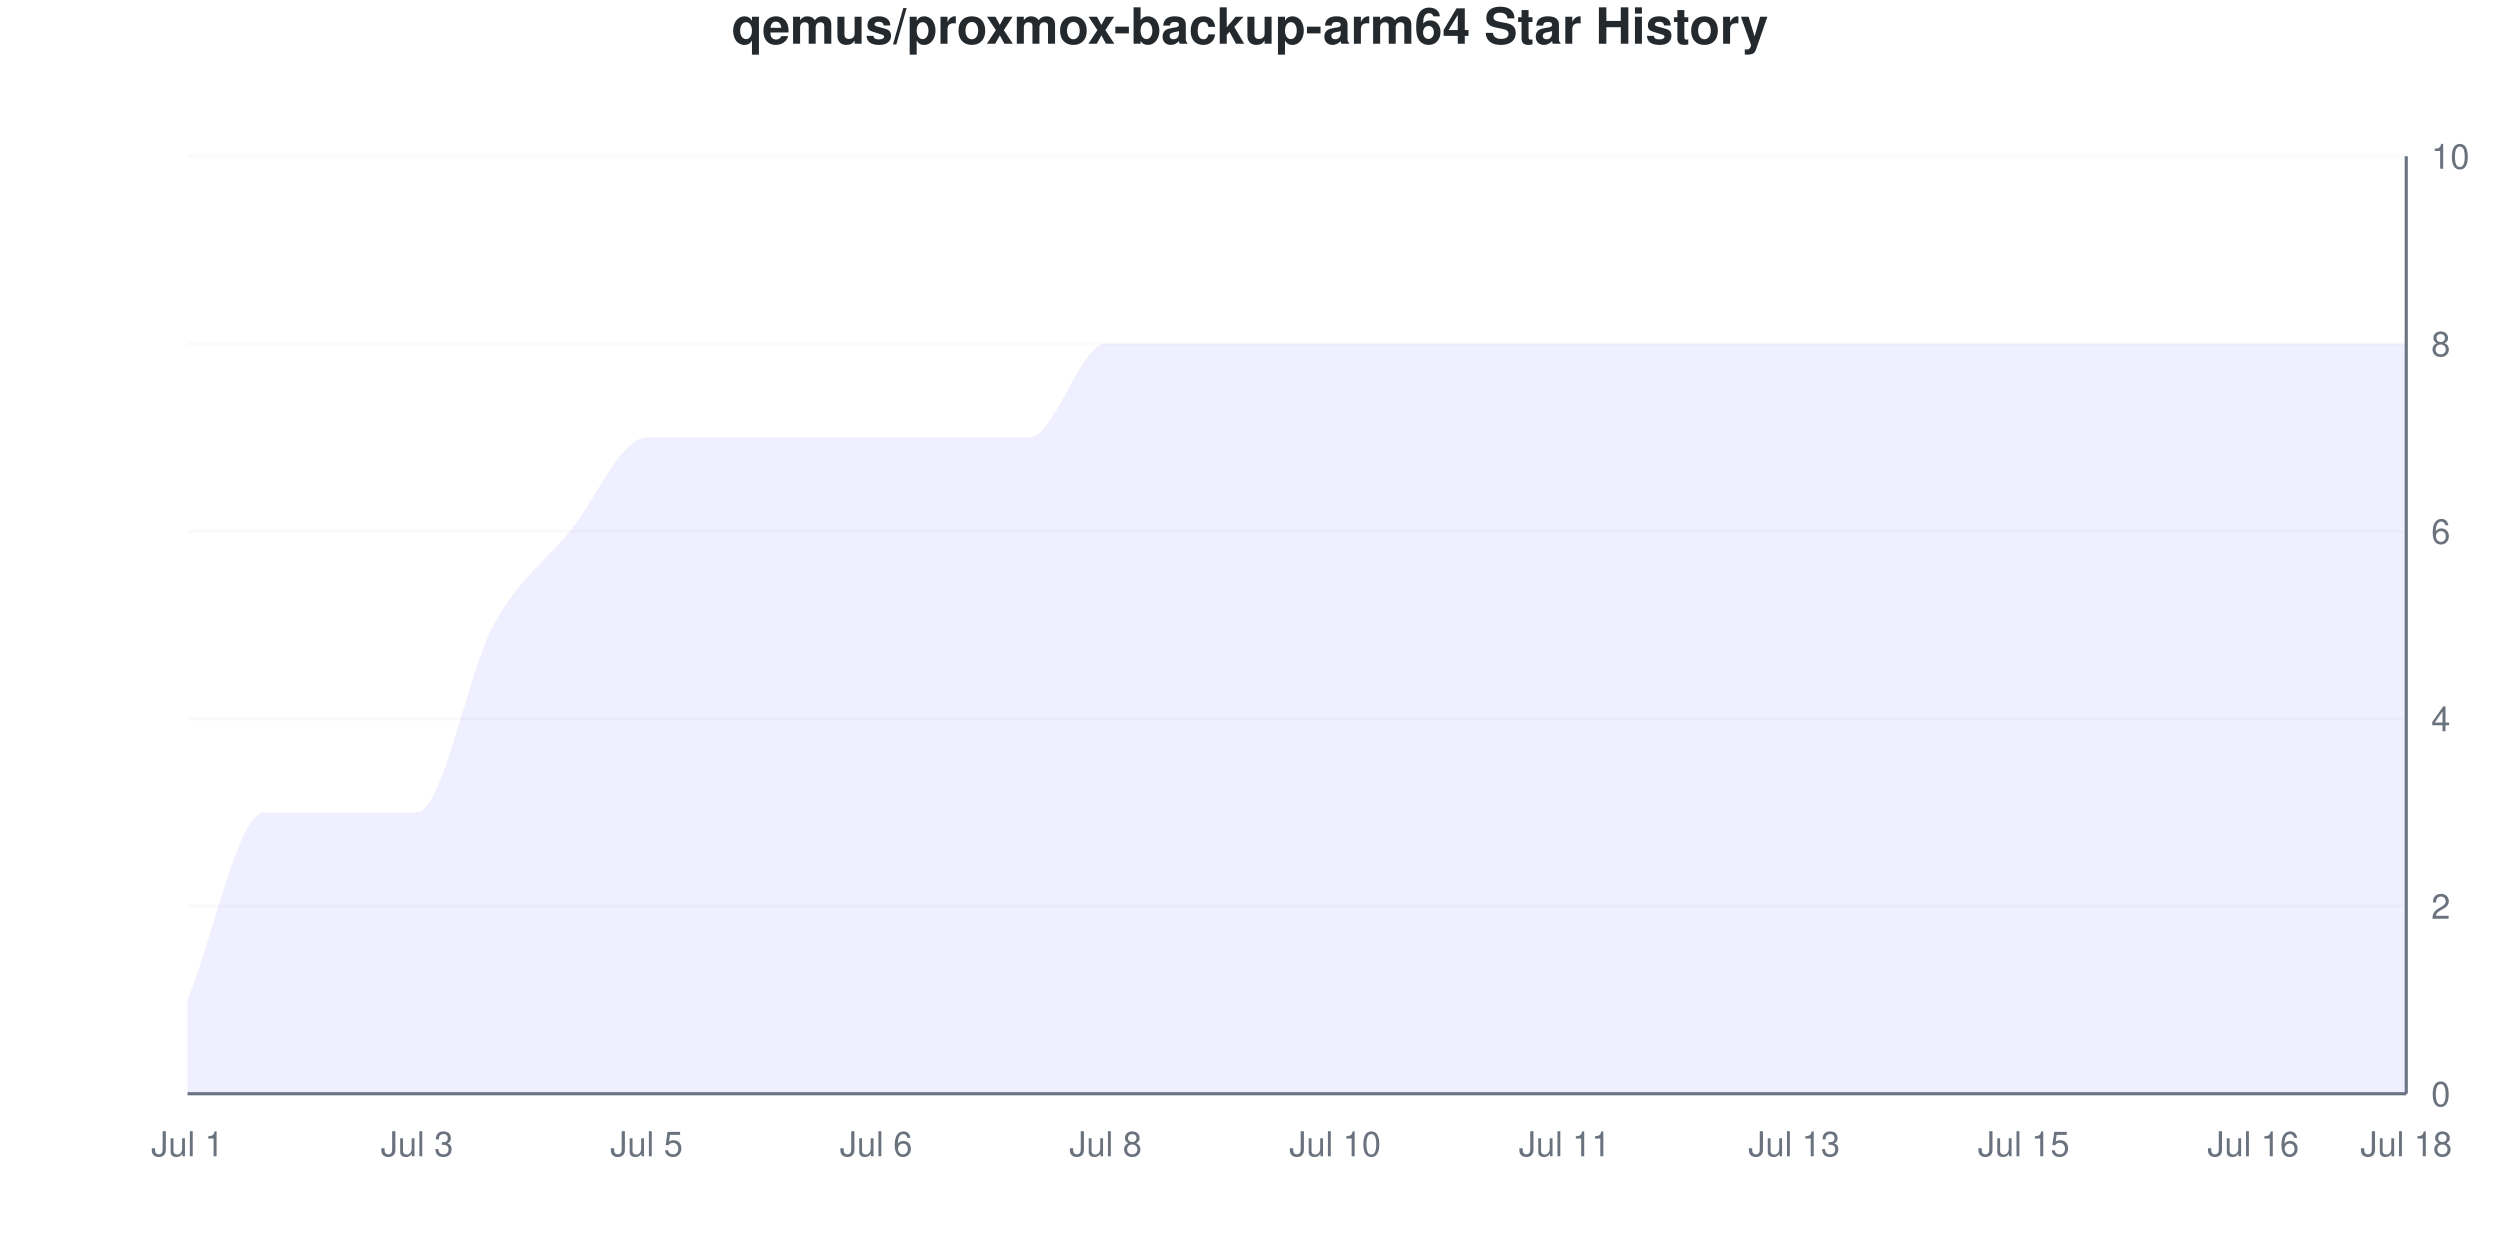
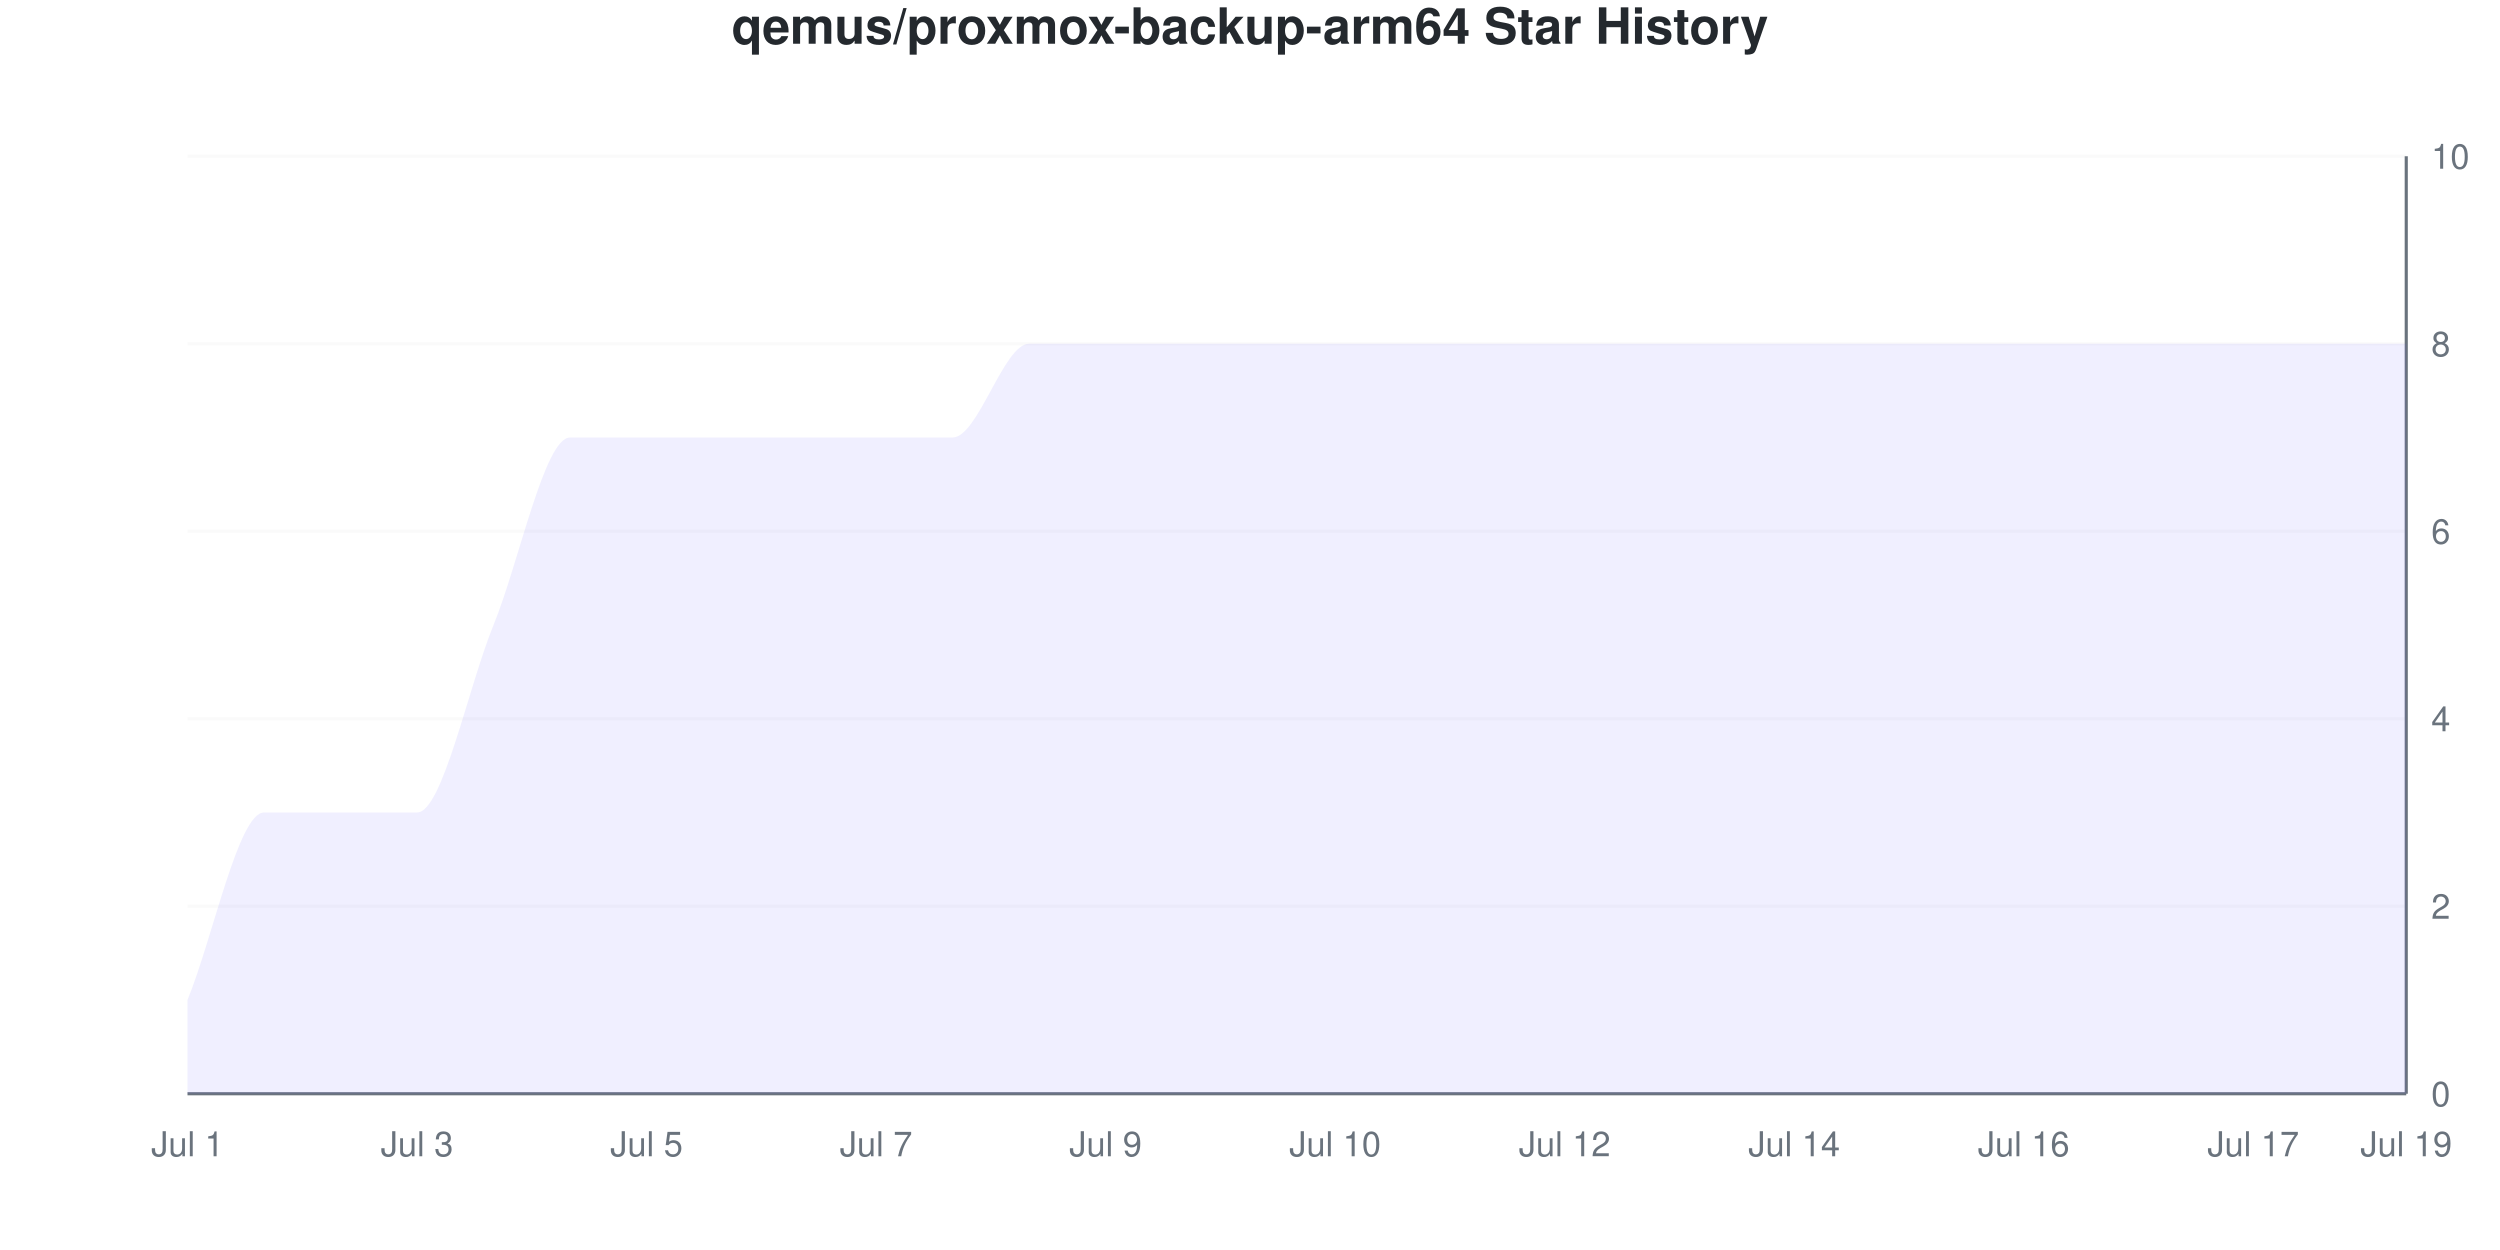
<svg xmlns="http://www.w3.org/2000/svg" viewBox="0 0 800 400" width="800" height="400">
  <style>
    @keyframes drawLine {
      to { stroke-dashoffset: 0; }
    }
    @keyframes fadeInPoint {
      from { opacity: 0; }
      to { opacity: 1; }
    }
    .data-line-0 {
-       stroke-dasharray: 1296;
-       stroke-dashoffset: 1296;
+       stroke-dasharray: 1313;
+       stroke-dashoffset: 1313;
      animation: drawLine 2s ease-out forwards;
    }
    .data-point {
      opacity: 0;
      animation: fadeInPoint 0.5s ease-out forwards;
    }
    .chart-bg { fill: #fff; }
    .chart-text { fill: #24292e; }
    .chart-muted { fill: #6a737d; }
    .chart-grid { stroke: #eee; }
    .chart-axis { stroke: #6a737d; }
    @media (prefers-color-scheme: dark) {
      .chart-bg { fill: #0d1117; }
      .chart-text { fill: #e6edf3; }
      .chart-muted { fill: #8b949e; }
      .chart-grid { stroke: #21262d; }
      .chart-axis { stroke: #8b949e; }
    }
  </style>
  <rect width="800" height="400" class="chart-bg" />
  <text x="400" y="14" text-anchor="middle" class="chart-text" font-size="16" font-weight="bold" font-family="-apple-system, BlinkMacSystemFont, 'Segoe UI', Helvetica, Arial, sans-serif">qemus/proxmox-backup-arm64 Star History</text>
  <g class="grid">
    <line x1="60" y1="350" x2="770" y2="350" class="chart-grid" stroke-opacity="0.3" />
    <text x="778" y="354" text-anchor="start" class="chart-muted" font-size="11" font-family="-apple-system, BlinkMacSystemFont, 'Segoe UI', Helvetica, Arial, sans-serif">0</text>
    <line x1="60" y1="290" x2="770" y2="290" class="chart-grid" stroke-opacity="0.3" />
    <text x="778" y="294" text-anchor="start" class="chart-muted" font-size="11" font-family="-apple-system, BlinkMacSystemFont, 'Segoe UI', Helvetica, Arial, sans-serif">2</text>
    <line x1="60" y1="230" x2="770" y2="230" class="chart-grid" stroke-opacity="0.3" />
    <text x="778" y="234" text-anchor="start" class="chart-muted" font-size="11" font-family="-apple-system, BlinkMacSystemFont, 'Segoe UI', Helvetica, Arial, sans-serif">4</text>
    <line x1="60" y1="170" x2="770" y2="170" class="chart-grid" stroke-opacity="0.3" />
    <text x="778" y="174" text-anchor="start" class="chart-muted" font-size="11" font-family="-apple-system, BlinkMacSystemFont, 'Segoe UI', Helvetica, Arial, sans-serif">6</text>
    <line x1="60" y1="110" x2="770" y2="110" class="chart-grid" stroke-opacity="0.3" />
    <text x="778" y="114" text-anchor="start" class="chart-muted" font-size="11" font-family="-apple-system, BlinkMacSystemFont, 'Segoe UI', Helvetica, Arial, sans-serif">8</text>
    <line x1="60" y1="50" x2="770" y2="50" class="chart-grid" stroke-opacity="0.3" />
    <text x="778" y="54" text-anchor="start" class="chart-muted" font-size="11" font-family="-apple-system, BlinkMacSystemFont, 'Segoe UI', Helvetica, Arial, sans-serif">10</text>
  </g>
  <g class="milestones">
    
  </g>
  <g class="x-axis">
    <text x="60" y="370" text-anchor="middle" class="chart-muted" font-size="11" font-family="-apple-system, BlinkMacSystemFont, 'Segoe UI', Helvetica, Arial, sans-serif">Jul 1</text>
    <text x="133.448" y="370" text-anchor="middle" class="chart-muted" font-size="11" font-family="-apple-system, BlinkMacSystemFont, 'Segoe UI', Helvetica, Arial, sans-serif">Jul 3</text>
    <text x="206.897" y="370" text-anchor="middle" class="chart-muted" font-size="11" font-family="-apple-system, BlinkMacSystemFont, 'Segoe UI', Helvetica, Arial, sans-serif">Jul 5</text>
-     <text x="280.345" y="370" text-anchor="middle" class="chart-muted" font-size="11" font-family="-apple-system, BlinkMacSystemFont, 'Segoe UI', Helvetica, Arial, sans-serif">Jul 6</text>
-     <text x="353.793" y="370" text-anchor="middle" class="chart-muted" font-size="11" font-family="-apple-system, BlinkMacSystemFont, 'Segoe UI', Helvetica, Arial, sans-serif">Jul 8</text>
+     <text x="280.345" y="370" text-anchor="middle" class="chart-muted" font-size="11" font-family="-apple-system, BlinkMacSystemFont, 'Segoe UI', Helvetica, Arial, sans-serif">Jul 7</text>
+     <text x="353.793" y="370" text-anchor="middle" class="chart-muted" font-size="11" font-family="-apple-system, BlinkMacSystemFont, 'Segoe UI', Helvetica, Arial, sans-serif">Jul 9</text>
    <text x="427.241" y="370" text-anchor="middle" class="chart-muted" font-size="11" font-family="-apple-system, BlinkMacSystemFont, 'Segoe UI', Helvetica, Arial, sans-serif">Jul 10</text>
-     <text x="500.69" y="370" text-anchor="middle" class="chart-muted" font-size="11" font-family="-apple-system, BlinkMacSystemFont, 'Segoe UI', Helvetica, Arial, sans-serif">Jul 11</text>
-     <text x="574.138" y="370" text-anchor="middle" class="chart-muted" font-size="11" font-family="-apple-system, BlinkMacSystemFont, 'Segoe UI', Helvetica, Arial, sans-serif">Jul 13</text>
-     <text x="647.586" y="370" text-anchor="middle" class="chart-muted" font-size="11" font-family="-apple-system, BlinkMacSystemFont, 'Segoe UI', Helvetica, Arial, sans-serif">Jul 15</text>
-     <text x="721.034" y="370" text-anchor="middle" class="chart-muted" font-size="11" font-family="-apple-system, BlinkMacSystemFont, 'Segoe UI', Helvetica, Arial, sans-serif">Jul 16</text>
-     <text x="770" y="370" text-anchor="middle" class="chart-muted" font-size="11" font-family="-apple-system, BlinkMacSystemFont, 'Segoe UI', Helvetica, Arial, sans-serif">Jul 18</text>
+     <text x="500.69" y="370" text-anchor="middle" class="chart-muted" font-size="11" font-family="-apple-system, BlinkMacSystemFont, 'Segoe UI', Helvetica, Arial, sans-serif">Jul 12</text>
+     <text x="574.138" y="370" text-anchor="middle" class="chart-muted" font-size="11" font-family="-apple-system, BlinkMacSystemFont, 'Segoe UI', Helvetica, Arial, sans-serif">Jul 14</text>
+     <text x="647.586" y="370" text-anchor="middle" class="chart-muted" font-size="11" font-family="-apple-system, BlinkMacSystemFont, 'Segoe UI', Helvetica, Arial, sans-serif">Jul 16</text>
+     <text x="721.034" y="370" text-anchor="middle" class="chart-muted" font-size="11" font-family="-apple-system, BlinkMacSystemFont, 'Segoe UI', Helvetica, Arial, sans-serif">Jul 17</text>
+     <text x="770" y="370" text-anchor="middle" class="chart-muted" font-size="11" font-family="-apple-system, BlinkMacSystemFont, 'Segoe UI', Helvetica, Arial, sans-serif">Jul 19</text>
  </g>
  <line x1="770" y1="50" x2="770" y2="350" class="chart-axis" stroke-width="1" />
  <line x1="60" y1="350" x2="770" y2="350" class="chart-axis" stroke-width="1" />
-   <path d="M60,350 L60,320 C68.161,300 76.322,260 84.483,260 C92.644,260 100.805,260 108.966,260 C117.126,260 125.287,260 133.448,260 C141.609,260 149.77,215 157.931,200 C166.092,185 174.253,180 182.414,170 C190.575,160 198.736,140 206.897,140 C215.057,140 223.218,140 231.379,140 C239.54,140 247.701,140 255.862,140 C264.023,140 272.184,140 280.345,140 C288.506,140 296.667,140 304.828,140 C312.989,140 321.149,140 329.31,140 C337.471,140 345.632,110 353.793,110 C361.954,110 370.115,110 378.276,110 C386.437,110 394.598,110 402.759,110 C410.92,110 419.08,110 427.241,110 C435.402,110 443.563,110 451.724,110 C459.885,110 468.046,110 476.207,110 C484.368,110 492.529,110 500.69,110 C508.851,110 517.011,110 525.172,110 C533.333,110 541.494,110 549.655,110 C557.816,110 565.977,110 574.138,110 C582.299,110 590.46,110 598.621,110 C606.782,110 614.943,110 623.103,110 C631.264,110 639.425,110 647.586,110 C655.747,110 663.908,110 672.069,110 C680.23,110 688.391,110 696.552,110 C704.713,110 712.874,110 721.034,110 C729.195,110 737.356,110 745.517,110 C753.678,110 761.839,110 770,110 L770,350 L60,350 Z" fill="#6b63ff" fill-opacity="0.1" />
-   <path d="M60,350 L60,320 C68.161,300 76.322,260 84.483,260 C92.644,260 100.805,260 108.966,260 C117.126,260 125.287,260 133.448,260 C141.609,260 149.77,215 157.931,200 C166.092,185 174.253,180 182.414,170 C190.575,160 198.736,140 206.897,140 C215.057,140 223.218,140 231.379,140 C239.54,140 247.701,140 255.862,140 C264.023,140 272.184,140 280.345,140 C288.506,140 296.667,140 304.828,140 C312.989,140 321.149,140 329.31,140 C337.471,140 345.632,110 353.793,110 C361.954,110 370.115,110 378.276,110 C386.437,110 394.598,110 402.759,110 C410.92,110 419.08,110 427.241,110 C435.402,110 443.563,110 451.724,110 C459.885,110 468.046,110 476.207,110 C484.368,110 492.529,110 500.69,110 C508.851,110 517.011,110 525.172,110 C533.333,110 541.494,110 549.655,110 C557.816,110 565.977,110 574.138,110 C582.299,110 590.46,110 598.621,110 C606.782,110 614.943,110 623.103,110 C631.264,110 639.425,110 647.586,110 C655.747,110 663.908,110 672.069,110 C680.23,110 688.391,110 696.552,110 C704.713,110 712.874,110 721.034,110 C729.195,110 737.356,110 745.517,110 C753.678,110 761.839,110 770,110" fill="none" stroke="#6b63ff" stroke-width="2.5" class="data-line-0" />
+   <path d="M60,350 L60,320 C68.161,300 76.322,260 84.483,260 C92.644,260 100.805,260 108.966,260 C117.126,260 125.287,260 133.448,260 C141.609,260 149.77,220 157.931,200 C166.092,180 174.253,140 182.414,140 C190.575,140 198.736,140 206.897,140 C215.057,140 223.218,140 231.379,140 C239.54,140 247.701,140 255.862,140 C264.023,140 272.184,140 280.345,140 C288.506,140 296.667,140 304.828,140 C312.989,140 321.149,110 329.31,110 C337.471,110 345.632,110 353.793,110 C361.954,110 370.115,110 378.276,110 C386.437,110 394.598,110 402.759,110 C410.92,110 419.08,110 427.241,110 C435.402,110 443.563,110 451.724,110 C459.885,110 468.046,110 476.207,110 C484.368,110 492.529,110 500.69,110 C508.851,110 517.011,110 525.172,110 C533.333,110 541.494,110 549.655,110 C557.816,110 565.977,110 574.138,110 C582.299,110 590.46,110 598.621,110 C606.782,110 614.943,110 623.103,110 C631.264,110 639.425,110 647.586,110 C655.747,110 663.908,110 672.069,110 C680.23,110 688.391,110 696.552,110 C704.713,110 712.874,110 721.034,110 C729.195,110 737.356,110 745.517,110 C753.678,110 761.839,110 770,110 L770,350 L60,350 Z" fill="#6b63ff" fill-opacity="0.1" />
+   <path d="M60,350 L60,320 C68.161,300 76.322,260 84.483,260 C92.644,260 100.805,260 108.966,260 C117.126,260 125.287,260 133.448,260 C141.609,260 149.77,220 157.931,200 C166.092,180 174.253,140 182.414,140 C190.575,140 198.736,140 206.897,140 C215.057,140 223.218,140 231.379,140 C239.54,140 247.701,140 255.862,140 C264.023,140 272.184,140 280.345,140 C288.506,140 296.667,140 304.828,140 C312.989,140 321.149,110 329.31,110 C337.471,110 345.632,110 353.793,110 C361.954,110 370.115,110 378.276,110 C386.437,110 394.598,110 402.759,110 C410.92,110 419.08,110 427.241,110 C435.402,110 443.563,110 451.724,110 C459.885,110 468.046,110 476.207,110 C484.368,110 492.529,110 500.69,110 C508.851,110 517.011,110 525.172,110 C533.333,110 541.494,110 549.655,110 C557.816,110 565.977,110 574.138,110 C582.299,110 590.46,110 598.621,110 C606.782,110 614.943,110 623.103,110 C631.264,110 639.425,110 647.586,110 C655.747,110 663.908,110 672.069,110 C680.23,110 688.391,110 696.552,110 C704.713,110 712.874,110 721.034,110 C729.195,110 737.356,110 745.517,110 C753.678,110 761.839,110 770,110" fill="none" stroke="#6b63ff" stroke-width="2.5" class="data-line-0" />
  <g class="points">
    <circle cx="60" cy="320" r="4" fill="#6b63ff" class="data-point" style="animation-delay: 1.50s" />
    <circle cx="84.483" cy="260" r="4" fill="#6b63ff" class="data-point" style="animation-delay: 1.55s" />
    <circle cx="108.966" cy="260" r="4" fill="#6b63ff" class="data-point" style="animation-delay: 1.60s" />
    <circle cx="133.448" cy="260" r="4" fill="#6b63ff" class="data-point" style="animation-delay: 1.65s" />
    <circle cx="157.931" cy="200" r="4" fill="#6b63ff" class="data-point" style="animation-delay: 1.70s" />
-     <circle cx="182.414" cy="170" r="4" fill="#6b63ff" class="data-point" style="animation-delay: 1.75s" />
+     <circle cx="182.414" cy="140" r="4" fill="#6b63ff" class="data-point" style="animation-delay: 1.75s" />
    <circle cx="206.897" cy="140" r="4" fill="#6b63ff" class="data-point" style="animation-delay: 1.80s" />
    <circle cx="231.379" cy="140" r="4" fill="#6b63ff" class="data-point" style="animation-delay: 1.85s" />
    <circle cx="255.862" cy="140" r="4" fill="#6b63ff" class="data-point" style="animation-delay: 1.90s" />
    <circle cx="280.345" cy="140" r="4" fill="#6b63ff" class="data-point" style="animation-delay: 1.95s" />
    <circle cx="304.828" cy="140" r="4" fill="#6b63ff" class="data-point" style="animation-delay: 2.00s" />
-     <circle cx="329.31" cy="140" r="4" fill="#6b63ff" class="data-point" style="animation-delay: 2.05s" />
+     <circle cx="329.31" cy="110" r="4" fill="#6b63ff" class="data-point" style="animation-delay: 2.05s" />
    <circle cx="353.793" cy="110" r="4" fill="#6b63ff" class="data-point" style="animation-delay: 2.10s" />
    <circle cx="378.276" cy="110" r="4" fill="#6b63ff" class="data-point" style="animation-delay: 2.15s" />
    <circle cx="402.759" cy="110" r="4" fill="#6b63ff" class="data-point" style="animation-delay: 2.20s" />
    <circle cx="427.241" cy="110" r="4" fill="#6b63ff" class="data-point" style="animation-delay: 2.25s" />
    <circle cx="451.724" cy="110" r="4" fill="#6b63ff" class="data-point" style="animation-delay: 2.30s" />
    <circle cx="476.207" cy="110" r="4" fill="#6b63ff" class="data-point" style="animation-delay: 2.35s" />
    <circle cx="500.69" cy="110" r="4" fill="#6b63ff" class="data-point" style="animation-delay: 2.40s" />
    <circle cx="525.172" cy="110" r="4" fill="#6b63ff" class="data-point" style="animation-delay: 2.45s" />
    <circle cx="549.655" cy="110" r="4" fill="#6b63ff" class="data-point" style="animation-delay: 2.50s" />
    <circle cx="574.138" cy="110" r="4" fill="#6b63ff" class="data-point" style="animation-delay: 2.55s" />
    <circle cx="598.621" cy="110" r="4" fill="#6b63ff" class="data-point" style="animation-delay: 2.60s" />
    <circle cx="623.103" cy="110" r="4" fill="#6b63ff" class="data-point" style="animation-delay: 2.65s" />
    <circle cx="647.586" cy="110" r="4" fill="#6b63ff" class="data-point" style="animation-delay: 2.70s" />
    <circle cx="672.069" cy="110" r="4" fill="#6b63ff" class="data-point" style="animation-delay: 2.75s" />
    <circle cx="696.552" cy="110" r="4" fill="#6b63ff" class="data-point" style="animation-delay: 2.80s" />
    <circle cx="721.034" cy="110" r="4" fill="#6b63ff" class="data-point" style="animation-delay: 2.85s" />
    <circle cx="745.517" cy="110" r="4" fill="#6b63ff" class="data-point" style="animation-delay: 2.90s" />
    <circle cx="770" cy="110" r="4" fill="#6b63ff" class="data-point" style="animation-delay: 2.95s" />
  </g>
</svg>
